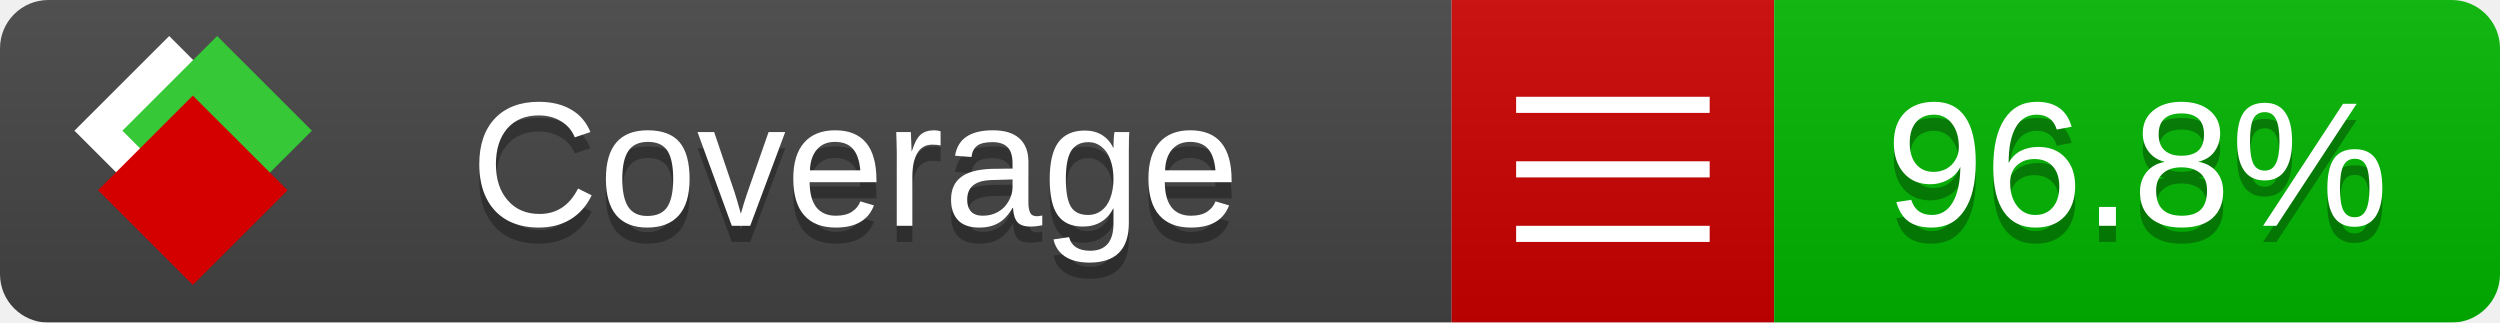
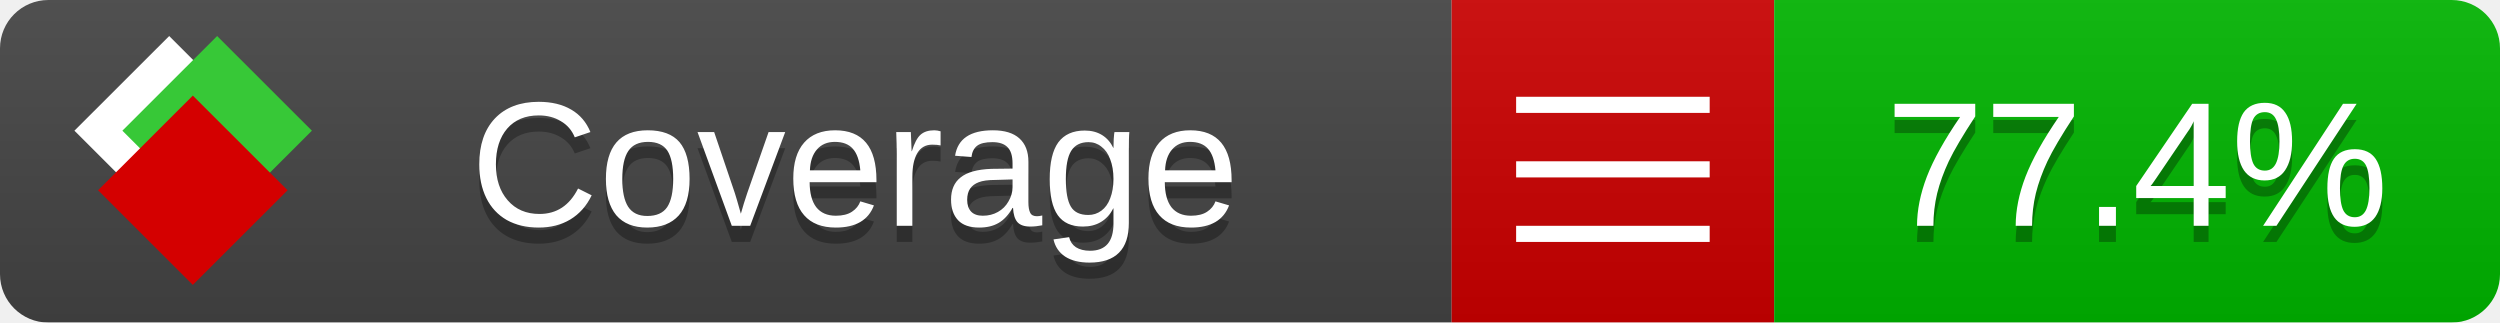
<svg xmlns="http://www.w3.org/2000/svg" xmlns:xlink="http://www.w3.org/1999/xlink" width="155" height="20">
  <style type="text/css">
          
            @keyframes fade1 {
                0% { visibility: visible; opacity: 1; }
               23% { visibility: visible; opacity: 1; }
               25% { visibility: hidden; opacity: 0; }
               48% { visibility: hidden; opacity: 0; }
               50% { visibility: hidden; opacity: 0; }
               73% { visibility: hidden; opacity: 0; }
               75% { visibility: hidden; opacity: 0; }
               98% { visibility: hidden; opacity: 0; }
              100% { visibility: visible; opacity: 1; }
            }
            @keyframes fade2 {
                0% { visibility: hidden; opacity: 0; }
               23% { visibility: hidden; opacity: 0; }
               25% { visibility: visible; opacity: 1; }
               48% { visibility: visible; opacity: 1; }
               50% { visibility: hidden; opacity: 0; }
               73% { visibility: hidden; opacity: 0; }
               75% { visibility: hidden; opacity: 0; }
               98% { visibility: hidden; opacity: 0; }
              100% { visibility: hidden; opacity: 0; }
            }
            @keyframes fade3 {
                0% { visibility: hidden; opacity: 0; }
               23% { visibility: hidden; opacity: 0; }
               25% { visibility: hidden; opacity: 0; }
               48% { visibility: hidden; opacity: 0; }
               50% { visibility: visible; opacity: 1; }
               73% { visibility: visible; opacity: 1; }
               75% { visibility: hidden; opacity: 0; }
               98% { visibility: hidden; opacity: 0; }
              100% { visibility: hidden; opacity: 0; }
            }
            @keyframes fade4 {
                0% { visibility: hidden; opacity: 0; }
               23% { visibility: hidden; opacity: 0; }
               25% { visibility: hidden; opacity: 0; }
               48% { visibility: hidden; opacity: 0; }
               50% { visibility: hidden; opacity: 0; }
               73% { visibility: hidden; opacity: 0; }
               75% { visibility: visible; opacity: 1; }
               98% { visibility: visible; opacity: 1; }
              100% { visibility: hidden; opacity: 0; }
            }
            .linecoverage {
                animation-duration: 15s;
                animation-name: fade1;
                animation-iteration-count: infinite;
            }
            .branchcoverage {
                animation-duration: 15s;
                animation-name: fade2;
                animation-iteration-count: infinite;
            }
            .methodcoverage {
                animation-duration: 15s;
                animation-name: fade3;
                animation-iteration-count: infinite;
            }
            .fullmethodcoverage {
                animation-duration: 15s;
                animation-name: fade4;
                animation-iteration-count: infinite;
            }
          
    </style>
  <defs>
    <linearGradient id="gradient" x2="0" y2="100%">
      <stop offset="0" stop-color="#bbb" stop-opacity=".1" />
      <stop offset="1" stop-opacity=".1" />
    </linearGradient>
    <linearGradient id="c">
      <stop offset="0" stop-color="#d40000" />
      <stop offset="1" stop-color="#ff2a2a" />
    </linearGradient>
    <linearGradient id="a">
      <stop offset="0" stop-color="#e0e0de" />
      <stop offset="1" stop-color="#fff" />
    </linearGradient>
    <linearGradient id="b">
      <stop offset="0" stop-color="#37c837" />
      <stop offset="1" stop-color="#217821" />
    </linearGradient>
    <linearGradient xlink:href="#a" id="e" x1="106.44" x2="69.96" y1="-11.96" y2="-46.84" gradientTransform="matrix(-.8426 -.00045 -.00045 -.8426 -94.27 -75.82)" gradientUnits="userSpaceOnUse" />
    <linearGradient xlink:href="#b" id="f" x1="56.19" x2="77.97" y1="-23.45" y2="10.62" gradientTransform="matrix(.8426 .00045 .00045 .8426 94.27 75.82)" gradientUnits="userSpaceOnUse" />
    <linearGradient xlink:href="#c" id="g" x1="79.98" x2="132.9" y1="10.79" y2="10.79" gradientTransform="matrix(.8426 .00045 .00045 .8426 94.27 75.82)" gradientUnits="userSpaceOnUse" />
    <mask id="mask">
      <rect width="155" height="20" rx="3" fill="#fff" />
    </mask>
    <g id="icon" transform="matrix(.04486 0 0 .04481 -.48 -.63)">
      <rect width="52.92" height="52.92" x="-109.72" y="-27.13" fill="url(#e)" transform="rotate(-135)" />
      <rect width="52.92" height="52.92" x="70.19" y="-39.18" fill="url(#f)" transform="rotate(45)" />
      <rect width="52.92" height="52.92" x="80.05" y="-15.74" fill="url(#g)" transform="rotate(45)" />
    </g>
  </defs>
  <g mask="url(#mask)">
    <rect x="0" y="0" width="90" height="20" fill="#444" />
    <rect x="90" y="0" width="20" height="20" fill="#c00" />
    <rect x="110" y="0" width="45" height="20" fill="#00B600" />
    <rect x="0" y="0" width="155" height="20" fill="url(#gradient)" />
  </g>
  <g>
    <path class="" stroke="#fff" d="M94 6.5 h12 M94 10.5 h12 M94 14.5 h12" />
  </g>
  <g fill="#fff" text-anchor="middle" font-family="Verdana,Arial,Geneva,sans-serif" font-size="11">
    <a xlink:href="https://github.com/danielpalme/ReportGenerator" target="_top">
      <use xlink:href="#icon" transform="translate(3,1) scale(3.5)" />
    </a>
    <text x="53" y="15" fill="#010101" fill-opacity=".3">Coverage</text>
    <text x="53" y="14" fill="#fff">Coverage</text>
-     <text class="" x="132.5" y="15" fill="#010101" fill-opacity=".3">96.8%</text>
-     <text class="" x="132.5" y="14">96.8%</text>
+     <text class="" x="132.5" y="15" fill="#010101" fill-opacity=".3">77.4%</text>
+     <text class="" x="132.5" y="14">77.4%</text>
  </g>
  <g>
    <rect class="" x="90" y="0" width="65" height="20" fill-opacity="0" />
  </g>
</svg>
